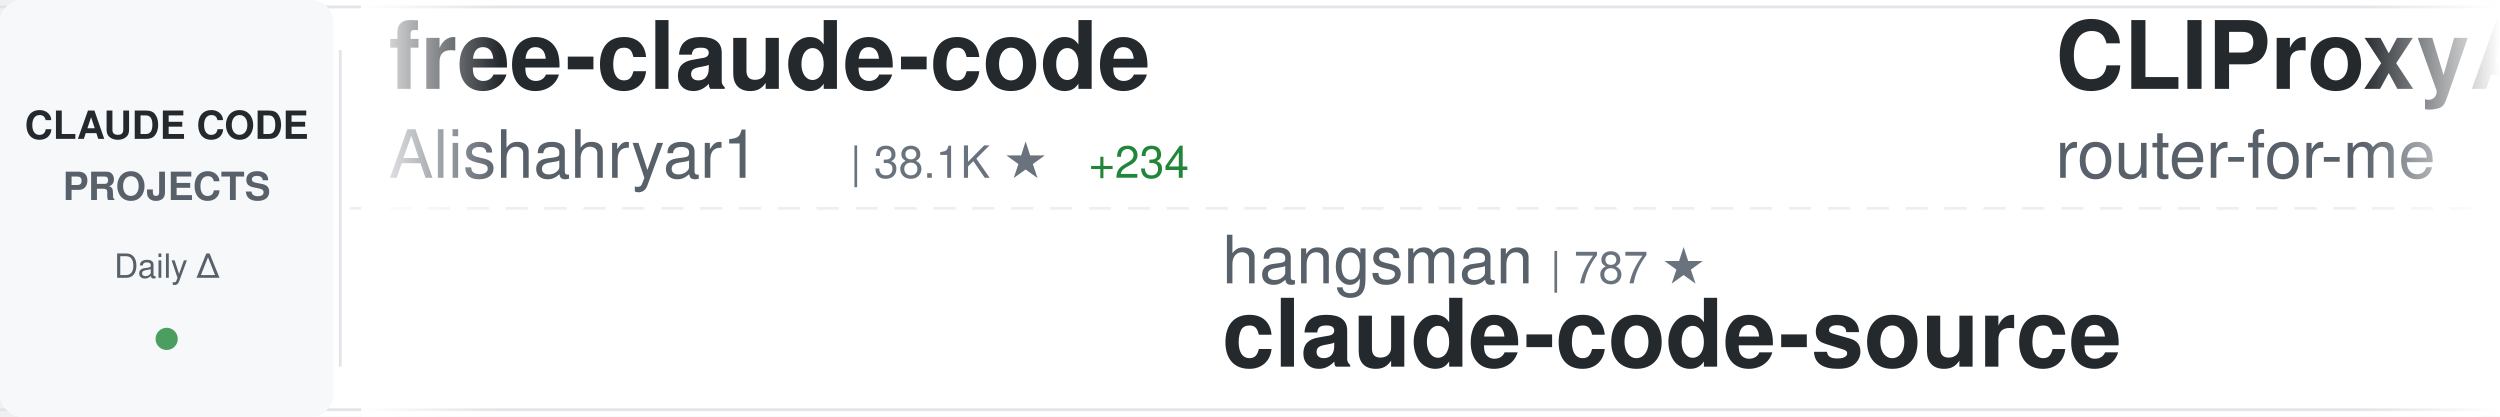
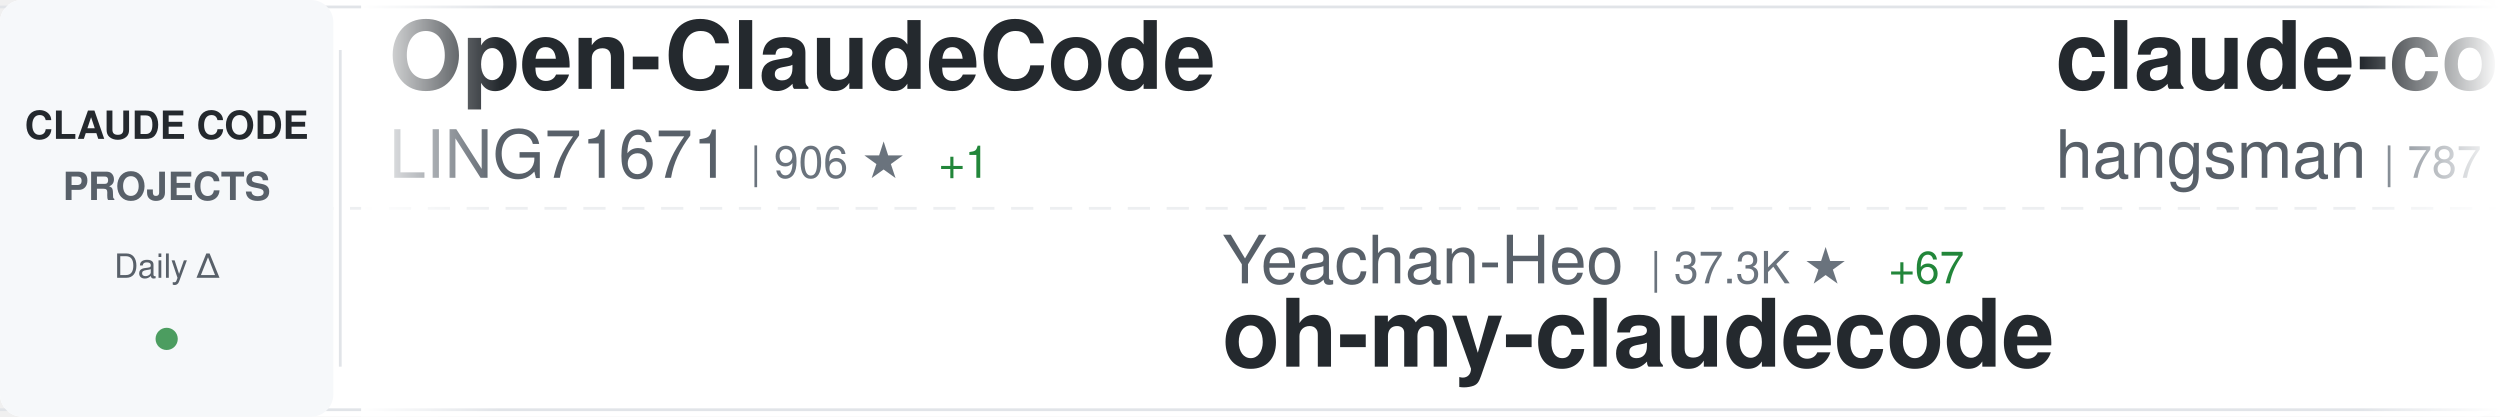
<svg xmlns="http://www.w3.org/2000/svg" width="900" height="150">
  <defs>
    <linearGradient id="awesomeLeftFade" x1="0%" y1="0%" x2="100%" y2="0%">
      <stop offset="0%" style="stop-color:#ffffff;stop-opacity:1" />
      <stop offset="100%" style="stop-color:#ffffff;stop-opacity:0" />
    </linearGradient>
    <linearGradient id="awesomeRightFade" x1="0%" y1="0%" x2="100%" y2="0%">
      <stop offset="0%" style="stop-color:#ffffff;stop-opacity:0" />
      <stop offset="100%" style="stop-color:#ffffff;stop-opacity:1" />
    </linearGradient>
  </defs>
  <rect width="900" height="150" fill="#ffffff" rx="8" />
  <rect x="0" y="2" width="900" height="1" fill="#e1e4e8" />
  <rect x="0" y="147" width="900" height="1" fill="#e1e4e8" />
  <line x1="0" y1="75" x2="900" y2="75" stroke="#e1e4e8" stroke-width="1" stroke-dasharray="8 6" opacity="0.6" />
  <rect x="0" y="0" width="120" height="150" fill="#f6f8fa" rx="8" />
  <text x="60" y="50" font-family="-apple-system, BlinkMacSystemFont, 'Segoe UI', Helvetica, Arial, sans-serif" font-size="14" font-weight="600" fill="#24292e" text-anchor="middle">CLAUDE CODE</text>
  <text x="60" y="72" font-family="-apple-system, BlinkMacSystemFont, 'Segoe UI', Helvetica, Arial, sans-serif" font-size="14" font-weight="600" fill="#586069" text-anchor="middle">PROJECTS</text>
  <text x="60" y="100" font-family="-apple-system, BlinkMacSystemFont, 'Segoe UI', Helvetica, Arial, sans-serif" font-size="12" font-weight="500" fill="#586069" text-anchor="middle">Daily Δ</text>
  <circle cx="60" cy="122" r="4" fill="#22863a" opacity="0.8" />
  <rect x="122" y="18" width="1" height="114" fill="#e1e4e8" />
  <clipPath id="awesomeTickerClip">
    <rect x="130" y="0" width="770" height="150" />
  </clipPath>
  <g clip-path="url(#awesomeTickerClip)">
    <g id="awesomeTickerItems">
      <animateTransform attributeName="transform" attributeType="XML" type="translate" from="0 0" to="-3000 0" dur="54s" repeatCount="indefinite" />
      <g transform="translate(0, 0)">
-         <text x="140" y="32" font-family="-apple-system, BlinkMacSystemFont, 'Segoe UI', Helvetica, Arial, sans-serif" font-size="34" font-weight="600" fill="#24292e">free-claude-code</text>
-         <text x="140" y="64" font-family="-apple-system, BlinkMacSystemFont, 'Segoe UI', Helvetica, Arial, sans-serif" font-size="24" font-weight="400" fill="#586069">Alishahryar1</text>
-         <text x="306" y="64" font-family="-apple-system, BlinkMacSystemFont, 'Segoe UI', Helvetica, Arial, sans-serif" font-size="16" font-weight="500" fill="#6a737d">| 38.1K ★</text>
-         <text x="392" y="64" font-family="-apple-system, BlinkMacSystemFont, 'Segoe UI', Helvetica, Arial, sans-serif" font-size="16" font-weight="500" fill="#22863a"> +234</text>
+         <text x="140" y="32" font-family="-apple-system, BlinkMacSystemFont, 'Segoe UI', Helvetica, Arial, sans-serif" font-size="34" font-weight="600" fill="#24292e">Open-ClaudeCode</text>
+         <text x="140" y="64" font-family="-apple-system, BlinkMacSystemFont, 'Segoe UI', Helvetica, Arial, sans-serif" font-size="24" font-weight="400" fill="#586069">LING71671</text>
+         <text x="270" y="64" font-family="-apple-system, BlinkMacSystemFont, 'Segoe UI', Helvetica, Arial, sans-serif" font-size="16" font-weight="500" fill="#6a737d">| 906 ★</text>
+         <text x="338" y="64" font-family="-apple-system, BlinkMacSystemFont, 'Segoe UI', Helvetica, Arial, sans-serif" font-size="16" font-weight="500" fill="#22863a"> +1</text>
      </g>
      <g transform="translate(300, 0)">
-         <text x="140" y="102" font-family="-apple-system, BlinkMacSystemFont, 'Segoe UI', Helvetica, Arial, sans-serif" font-size="24" font-weight="400" fill="#586069">hangsman</text>
-         <text x="258" y="102" font-family="-apple-system, BlinkMacSystemFont, 'Segoe UI', Helvetica, Arial, sans-serif" font-size="16" font-weight="500" fill="#6a737d">| 787 ★</text>
-         <text x="140" y="132" font-family="-apple-system, BlinkMacSystemFont, 'Segoe UI', Helvetica, Arial, sans-serif" font-size="34" font-weight="600" fill="#24292e">claude-code-source</text>
+         <text x="140" y="102" font-family="-apple-system, BlinkMacSystemFont, 'Segoe UI', Helvetica, Arial, sans-serif" font-size="24" font-weight="400" fill="#586069">Yeachan-Heo</text>
+         <text x="294" y="102" font-family="-apple-system, BlinkMacSystemFont, 'Segoe UI', Helvetica, Arial, sans-serif" font-size="16" font-weight="500" fill="#6a737d">| 37.3K ★</text>
+         <text x="380" y="102" font-family="-apple-system, BlinkMacSystemFont, 'Segoe UI', Helvetica, Arial, sans-serif" font-size="16" font-weight="500" fill="#22863a"> +67</text>
+         <text x="140" y="132" font-family="-apple-system, BlinkMacSystemFont, 'Segoe UI', Helvetica, Arial, sans-serif" font-size="34" font-weight="600" fill="#24292e">oh-my-claudecode</text>
      </g>
      <g transform="translate(600, 0)">
-         <text x="140" y="32" font-family="-apple-system, BlinkMacSystemFont, 'Segoe UI', Helvetica, Arial, sans-serif" font-size="34" font-weight="600" fill="#24292e">CLIProxyAPI</text>
-         <text x="140" y="64" font-family="-apple-system, BlinkMacSystemFont, 'Segoe UI', Helvetica, Arial, sans-serif" font-size="24" font-weight="400" fill="#586069">router-for-me</text>
-         <text x="318" y="64" font-family="-apple-system, BlinkMacSystemFont, 'Segoe UI', Helvetica, Arial, sans-serif" font-size="16" font-weight="500" fill="#6a737d">| 39.0K ★</text>
-         <text x="404" y="64" font-family="-apple-system, BlinkMacSystemFont, 'Segoe UI', Helvetica, Arial, sans-serif" font-size="16" font-weight="500" fill="#22863a"> +109</text>
+         <text x="140" y="32" font-family="-apple-system, BlinkMacSystemFont, 'Segoe UI', Helvetica, Arial, sans-serif" font-size="34" font-weight="600" fill="#24292e">claude-code-source</text>
+         <text x="140" y="64" font-family="-apple-system, BlinkMacSystemFont, 'Segoe UI', Helvetica, Arial, sans-serif" font-size="24" font-weight="400" fill="#586069">hangsman</text>
+         <text x="258" y="64" font-family="-apple-system, BlinkMacSystemFont, 'Segoe UI', Helvetica, Arial, sans-serif" font-size="16" font-weight="500" fill="#6a737d">| 787 ★</text>
      </g>
      <g transform="translate(900, 0)">
-         <text x="140" y="102" font-family="-apple-system, BlinkMacSystemFont, 'Segoe UI', Helvetica, Arial, sans-serif" font-size="24" font-weight="400" fill="#586069">wanshuiyin</text>
-         <text x="282" y="102" font-family="-apple-system, BlinkMacSystemFont, 'Segoe UI', Helvetica, Arial, sans-serif" font-size="16" font-weight="500" fill="#6a737d">| 12.9K ★</text>
-         <text x="368" y="102" font-family="-apple-system, BlinkMacSystemFont, 'Segoe UI', Helvetica, Arial, sans-serif" font-size="16" font-weight="500" fill="#22863a"> +42</text>
-         <text x="140" y="132" font-family="-apple-system, BlinkMacSystemFont, 'Segoe UI', Helvetica, Arial, sans-serif" font-size="34" font-weight="600" fill="#24292e">Auto-claude-code-researc...</text>
+         <text x="140" y="102" font-family="-apple-system, BlinkMacSystemFont, 'Segoe UI', Helvetica, Arial, sans-serif" font-size="24" font-weight="400" fill="#586069">Windy3f3f3f3f</text>
+         <text x="318" y="102" font-family="-apple-system, BlinkMacSystemFont, 'Segoe UI', Helvetica, Arial, sans-serif" font-size="16" font-weight="500" fill="#6a737d">| 2.9K ★</text>
+         <text x="395" y="102" font-family="-apple-system, BlinkMacSystemFont, 'Segoe UI', Helvetica, Arial, sans-serif" font-size="16" font-weight="500" fill="#22863a"> +24</text>
+         <text x="140" y="132" font-family="-apple-system, BlinkMacSystemFont, 'Segoe UI', Helvetica, Arial, sans-serif" font-size="34" font-weight="600" fill="#24292e">how-claude-code-works</text>
      </g>
      <g transform="translate(1200, 0)">
-         <text x="140" y="32" font-family="-apple-system, BlinkMacSystemFont, 'Segoe UI', Helvetica, Arial, sans-serif" font-size="34" font-weight="600" fill="#24292e">claude-code-plugins-plus...</text>
-         <text x="140" y="64" font-family="-apple-system, BlinkMacSystemFont, 'Segoe UI', Helvetica, Arial, sans-serif" font-size="24" font-weight="400" fill="#586069">jeremylongshore</text>
-         <text x="342" y="64" font-family="-apple-system, BlinkMacSystemFont, 'Segoe UI', Helvetica, Arial, sans-serif" font-size="16" font-weight="500" fill="#6a737d">| 2.5K ★</text>
-         <text x="419" y="64" font-family="-apple-system, BlinkMacSystemFont, 'Segoe UI', Helvetica, Arial, sans-serif" font-size="16" font-weight="500" fill="#22863a"> +4</text>
+         <text x="140" y="32" font-family="-apple-system, BlinkMacSystemFont, 'Segoe UI', Helvetica, Arial, sans-serif" font-size="34" font-weight="600" fill="#24292e">Claude-Code-Usage-Monito...</text>
+         <text x="140" y="64" font-family="-apple-system, BlinkMacSystemFont, 'Segoe UI', Helvetica, Arial, sans-serif" font-size="24" font-weight="400" fill="#586069">Maciek-roboblog</text>
+         <text x="342" y="64" font-family="-apple-system, BlinkMacSystemFont, 'Segoe UI', Helvetica, Arial, sans-serif" font-size="16" font-weight="500" fill="#6a737d">| 8.3K ★</text>
+         <text x="419" y="64" font-family="-apple-system, BlinkMacSystemFont, 'Segoe UI', Helvetica, Arial, sans-serif" font-size="16" font-weight="500" fill="#22863a"> +23</text>
      </g>
      <g transform="translate(1500, 0)">
-         <text x="140" y="102" font-family="-apple-system, BlinkMacSystemFont, 'Segoe UI', Helvetica, Arial, sans-serif" font-size="24" font-weight="400" fill="#586069">OrcaWhisper</text>
-         <text x="294" y="102" font-family="-apple-system, BlinkMacSystemFont, 'Segoe UI', Helvetica, Arial, sans-serif" font-size="16" font-weight="500" fill="#6a737d">| 80 ★</text>
-         <text x="140" y="132" font-family="-apple-system, BlinkMacSystemFont, 'Segoe UI', Helvetica, Arial, sans-serif" font-size="34" font-weight="600" fill="#24292e">Claude-Code</text>
+         <text x="140" y="102" font-family="-apple-system, BlinkMacSystemFont, 'Segoe UI', Helvetica, Arial, sans-serif" font-size="24" font-weight="400" fill="#586069">SeemSeam</text>
+         <text x="258" y="102" font-family="-apple-system, BlinkMacSystemFont, 'Segoe UI', Helvetica, Arial, sans-serif" font-size="16" font-weight="500" fill="#6a737d">| 3.2K ★</text>
+         <text x="335" y="102" font-family="-apple-system, BlinkMacSystemFont, 'Segoe UI', Helvetica, Arial, sans-serif" font-size="16" font-weight="500" fill="#22863a"> +14</text>
+         <text x="140" y="132" font-family="-apple-system, BlinkMacSystemFont, 'Segoe UI', Helvetica, Arial, sans-serif" font-size="34" font-weight="600" fill="#24292e">claude_codex_bridge</text>
      </g>
      <g transform="translate(1800, 0)">
-         <text x="140" y="32" font-family="-apple-system, BlinkMacSystemFont, 'Segoe UI', Helvetica, Arial, sans-serif" font-size="34" font-weight="600" fill="#24292e">claude-code-analysis</text>
-         <text x="140" y="64" font-family="-apple-system, BlinkMacSystemFont, 'Segoe UI', Helvetica, Arial, sans-serif" font-size="24" font-weight="400" fill="#586069">liuup</text>
-         <text x="222" y="64" font-family="-apple-system, BlinkMacSystemFont, 'Segoe UI', Helvetica, Arial, sans-serif" font-size="16" font-weight="500" fill="#6a737d">| 3.4K ★</text>
-         <text x="299" y="64" font-family="-apple-system, BlinkMacSystemFont, 'Segoe UI', Helvetica, Arial, sans-serif" font-size="16" font-weight="500" fill="#22863a"> +14</text>
+         <text x="140" y="32" font-family="-apple-system, BlinkMacSystemFont, 'Segoe UI', Helvetica, Arial, sans-serif" font-size="34" font-weight="600" fill="#24292e">Dive-into-Claude-Code</text>
+         <text x="140" y="64" font-family="-apple-system, BlinkMacSystemFont, 'Segoe UI', Helvetica, Arial, sans-serif" font-size="24" font-weight="400" fill="#586069">VILA-Lab</text>
+         <text x="258" y="64" font-family="-apple-system, BlinkMacSystemFont, 'Segoe UI', Helvetica, Arial, sans-serif" font-size="16" font-weight="500" fill="#6a737d">| 1.8K ★</text>
+         <text x="335" y="64" font-family="-apple-system, BlinkMacSystemFont, 'Segoe UI', Helvetica, Arial, sans-serif" font-size="16" font-weight="500" fill="#22863a"> +9</text>
      </g>
      <g transform="translate(2100, 0)">
-         <text x="140" y="102" font-family="-apple-system, BlinkMacSystemFont, 'Segoe UI', Helvetica, Arial, sans-serif" font-size="24" font-weight="400" fill="#586069">LING71671</text>
-         <text x="270" y="102" font-family="-apple-system, BlinkMacSystemFont, 'Segoe UI', Helvetica, Arial, sans-serif" font-size="16" font-weight="500" fill="#6a737d">| 906 ★</text>
-         <text x="338" y="102" font-family="-apple-system, BlinkMacSystemFont, 'Segoe UI', Helvetica, Arial, sans-serif" font-size="16" font-weight="500" fill="#22863a"> +1</text>
-         <text x="140" y="132" font-family="-apple-system, BlinkMacSystemFont, 'Segoe UI', Helvetica, Arial, sans-serif" font-size="34" font-weight="600" fill="#24292e">Open-ClaudeCode</text>
+         <text x="140" y="102" font-family="-apple-system, BlinkMacSystemFont, 'Segoe UI', Helvetica, Arial, sans-serif" font-size="24" font-weight="400" fill="#586069">jqueryscript</text>
+         <text x="306" y="102" font-family="-apple-system, BlinkMacSystemFont, 'Segoe UI', Helvetica, Arial, sans-serif" font-size="16" font-weight="500" fill="#6a737d">| 454 ★</text>
+         <text x="374" y="102" font-family="-apple-system, BlinkMacSystemFont, 'Segoe UI', Helvetica, Arial, sans-serif" font-size="16" font-weight="500" fill="#22863a"> +4</text>
+         <text x="140" y="132" font-family="-apple-system, BlinkMacSystemFont, 'Segoe UI', Helvetica, Arial, sans-serif" font-size="34" font-weight="600" fill="#24292e">awesome-claude-code</text>
      </g>
      <g transform="translate(2400, 0)">
-         <text x="140" y="32" font-family="-apple-system, BlinkMacSystemFont, 'Segoe UI', Helvetica, Arial, sans-serif" font-size="34" font-weight="600" fill="#24292e">claude-code-tudou</text>
-         <text x="140" y="64" font-family="-apple-system, BlinkMacSystemFont, 'Segoe UI', Helvetica, Arial, sans-serif" font-size="24" font-weight="400" fill="#586069">AICoderTudou</text>
-         <text x="306" y="64" font-family="-apple-system, BlinkMacSystemFont, 'Segoe UI', Helvetica, Arial, sans-serif" font-size="16" font-weight="500" fill="#6a737d">| 498 ★</text>
+         <text x="140" y="32" font-family="-apple-system, BlinkMacSystemFont, 'Segoe UI', Helvetica, Arial, sans-serif" font-size="34" font-weight="600" fill="#24292e">claude-code-base-action</text>
+         <text x="140" y="64" font-family="-apple-system, BlinkMacSystemFont, 'Segoe UI', Helvetica, Arial, sans-serif" font-size="24" font-weight="400" fill="#586069">anthropics</text>
+         <text x="282" y="64" font-family="-apple-system, BlinkMacSystemFont, 'Segoe UI', Helvetica, Arial, sans-serif" font-size="16" font-weight="500" fill="#6a737d">| 890 ★</text>
      </g>
      <g transform="translate(2700, 0)">
-         <text x="140" y="102" font-family="-apple-system, BlinkMacSystemFont, 'Segoe UI', Helvetica, Arial, sans-serif" font-size="24" font-weight="400" fill="#586069">nicedreamzapp</text>
-         <text x="318" y="102" font-family="-apple-system, BlinkMacSystemFont, 'Segoe UI', Helvetica, Arial, sans-serif" font-size="16" font-weight="500" fill="#6a737d">| 2.9K ★</text>
-         <text x="395" y="102" font-family="-apple-system, BlinkMacSystemFont, 'Segoe UI', Helvetica, Arial, sans-serif" font-size="16" font-weight="500" fill="#22863a"> +9</text>
-         <text x="140" y="132" font-family="-apple-system, BlinkMacSystemFont, 'Segoe UI', Helvetica, Arial, sans-serif" font-size="34" font-weight="600" fill="#24292e">claude-code-local</text>
+         <text x="140" y="102" font-family="-apple-system, BlinkMacSystemFont, 'Segoe UI', Helvetica, Arial, sans-serif" font-size="24" font-weight="400" fill="#586069">ChinaSiro</text>
+         <text x="270" y="102" font-family="-apple-system, BlinkMacSystemFont, 'Segoe UI', Helvetica, Arial, sans-serif" font-size="16" font-weight="500" fill="#6a737d">| 9.5K ★</text>
+         <text x="347" y="102" font-family="-apple-system, BlinkMacSystemFont, 'Segoe UI', Helvetica, Arial, sans-serif" font-size="16" font-weight="500" fill="#22863a"> +4</text>
+         <text x="140" y="132" font-family="-apple-system, BlinkMacSystemFont, 'Segoe UI', Helvetica, Arial, sans-serif" font-size="34" font-weight="600" fill="#24292e">claude-code-sourcemap</text>
      </g>
      <g transform="translate(3000, 0)">
-         <text x="140" y="32" font-family="-apple-system, BlinkMacSystemFont, 'Segoe UI', Helvetica, Arial, sans-serif" font-size="34" font-weight="600" fill="#24292e">free-claude-code</text>
-         <text x="140" y="64" font-family="-apple-system, BlinkMacSystemFont, 'Segoe UI', Helvetica, Arial, sans-serif" font-size="24" font-weight="400" fill="#586069">Alishahryar1</text>
-         <text x="306" y="64" font-family="-apple-system, BlinkMacSystemFont, 'Segoe UI', Helvetica, Arial, sans-serif" font-size="16" font-weight="500" fill="#6a737d">| 38.1K ★</text>
-         <text x="392" y="64" font-family="-apple-system, BlinkMacSystemFont, 'Segoe UI', Helvetica, Arial, sans-serif" font-size="16" font-weight="500" fill="#22863a"> +234</text>
+         <text x="140" y="32" font-family="-apple-system, BlinkMacSystemFont, 'Segoe UI', Helvetica, Arial, sans-serif" font-size="34" font-weight="600" fill="#24292e">Open-ClaudeCode</text>
+         <text x="140" y="64" font-family="-apple-system, BlinkMacSystemFont, 'Segoe UI', Helvetica, Arial, sans-serif" font-size="24" font-weight="400" fill="#586069">LING71671</text>
+         <text x="270" y="64" font-family="-apple-system, BlinkMacSystemFont, 'Segoe UI', Helvetica, Arial, sans-serif" font-size="16" font-weight="500" fill="#6a737d">| 906 ★</text>
+         <text x="338" y="64" font-family="-apple-system, BlinkMacSystemFont, 'Segoe UI', Helvetica, Arial, sans-serif" font-size="16" font-weight="500" fill="#22863a"> +1</text>
      </g>
      <g transform="translate(3300, 0)">
-         <text x="140" y="102" font-family="-apple-system, BlinkMacSystemFont, 'Segoe UI', Helvetica, Arial, sans-serif" font-size="24" font-weight="400" fill="#586069">hangsman</text>
-         <text x="258" y="102" font-family="-apple-system, BlinkMacSystemFont, 'Segoe UI', Helvetica, Arial, sans-serif" font-size="16" font-weight="500" fill="#6a737d">| 787 ★</text>
-         <text x="140" y="132" font-family="-apple-system, BlinkMacSystemFont, 'Segoe UI', Helvetica, Arial, sans-serif" font-size="34" font-weight="600" fill="#24292e">claude-code-source</text>
+         <text x="140" y="102" font-family="-apple-system, BlinkMacSystemFont, 'Segoe UI', Helvetica, Arial, sans-serif" font-size="24" font-weight="400" fill="#586069">Yeachan-Heo</text>
+         <text x="294" y="102" font-family="-apple-system, BlinkMacSystemFont, 'Segoe UI', Helvetica, Arial, sans-serif" font-size="16" font-weight="500" fill="#6a737d">| 37.3K ★</text>
+         <text x="380" y="102" font-family="-apple-system, BlinkMacSystemFont, 'Segoe UI', Helvetica, Arial, sans-serif" font-size="16" font-weight="500" fill="#22863a"> +67</text>
+         <text x="140" y="132" font-family="-apple-system, BlinkMacSystemFont, 'Segoe UI', Helvetica, Arial, sans-serif" font-size="34" font-weight="600" fill="#24292e">oh-my-claudecode</text>
      </g>
      <g transform="translate(3600, 0)">
-         <text x="140" y="32" font-family="-apple-system, BlinkMacSystemFont, 'Segoe UI', Helvetica, Arial, sans-serif" font-size="34" font-weight="600" fill="#24292e">CLIProxyAPI</text>
-         <text x="140" y="64" font-family="-apple-system, BlinkMacSystemFont, 'Segoe UI', Helvetica, Arial, sans-serif" font-size="24" font-weight="400" fill="#586069">router-for-me</text>
-         <text x="318" y="64" font-family="-apple-system, BlinkMacSystemFont, 'Segoe UI', Helvetica, Arial, sans-serif" font-size="16" font-weight="500" fill="#6a737d">| 39.0K ★</text>
-         <text x="404" y="64" font-family="-apple-system, BlinkMacSystemFont, 'Segoe UI', Helvetica, Arial, sans-serif" font-size="16" font-weight="500" fill="#22863a"> +109</text>
+         <text x="140" y="32" font-family="-apple-system, BlinkMacSystemFont, 'Segoe UI', Helvetica, Arial, sans-serif" font-size="34" font-weight="600" fill="#24292e">claude-code-source</text>
+         <text x="140" y="64" font-family="-apple-system, BlinkMacSystemFont, 'Segoe UI', Helvetica, Arial, sans-serif" font-size="24" font-weight="400" fill="#586069">hangsman</text>
+         <text x="258" y="64" font-family="-apple-system, BlinkMacSystemFont, 'Segoe UI', Helvetica, Arial, sans-serif" font-size="16" font-weight="500" fill="#6a737d">| 787 ★</text>
      </g>
      <g transform="translate(3900, 0)">
-         <text x="140" y="102" font-family="-apple-system, BlinkMacSystemFont, 'Segoe UI', Helvetica, Arial, sans-serif" font-size="24" font-weight="400" fill="#586069">wanshuiyin</text>
-         <text x="282" y="102" font-family="-apple-system, BlinkMacSystemFont, 'Segoe UI', Helvetica, Arial, sans-serif" font-size="16" font-weight="500" fill="#6a737d">| 12.9K ★</text>
-         <text x="368" y="102" font-family="-apple-system, BlinkMacSystemFont, 'Segoe UI', Helvetica, Arial, sans-serif" font-size="16" font-weight="500" fill="#22863a"> +42</text>
-         <text x="140" y="132" font-family="-apple-system, BlinkMacSystemFont, 'Segoe UI', Helvetica, Arial, sans-serif" font-size="34" font-weight="600" fill="#24292e">Auto-claude-code-researc...</text>
+         <text x="140" y="102" font-family="-apple-system, BlinkMacSystemFont, 'Segoe UI', Helvetica, Arial, sans-serif" font-size="24" font-weight="400" fill="#586069">Windy3f3f3f3f</text>
+         <text x="318" y="102" font-family="-apple-system, BlinkMacSystemFont, 'Segoe UI', Helvetica, Arial, sans-serif" font-size="16" font-weight="500" fill="#6a737d">| 2.9K ★</text>
+         <text x="395" y="102" font-family="-apple-system, BlinkMacSystemFont, 'Segoe UI', Helvetica, Arial, sans-serif" font-size="16" font-weight="500" fill="#22863a"> +24</text>
+         <text x="140" y="132" font-family="-apple-system, BlinkMacSystemFont, 'Segoe UI', Helvetica, Arial, sans-serif" font-size="34" font-weight="600" fill="#24292e">how-claude-code-works</text>
      </g>
    </g>
  </g>
  <rect x="130" y="0" width="50" height="150" fill="url(#awesomeLeftFade)" />
  <rect x="850" y="0" width="50" height="150" fill="url(#awesomeRightFade)" />
</svg>
